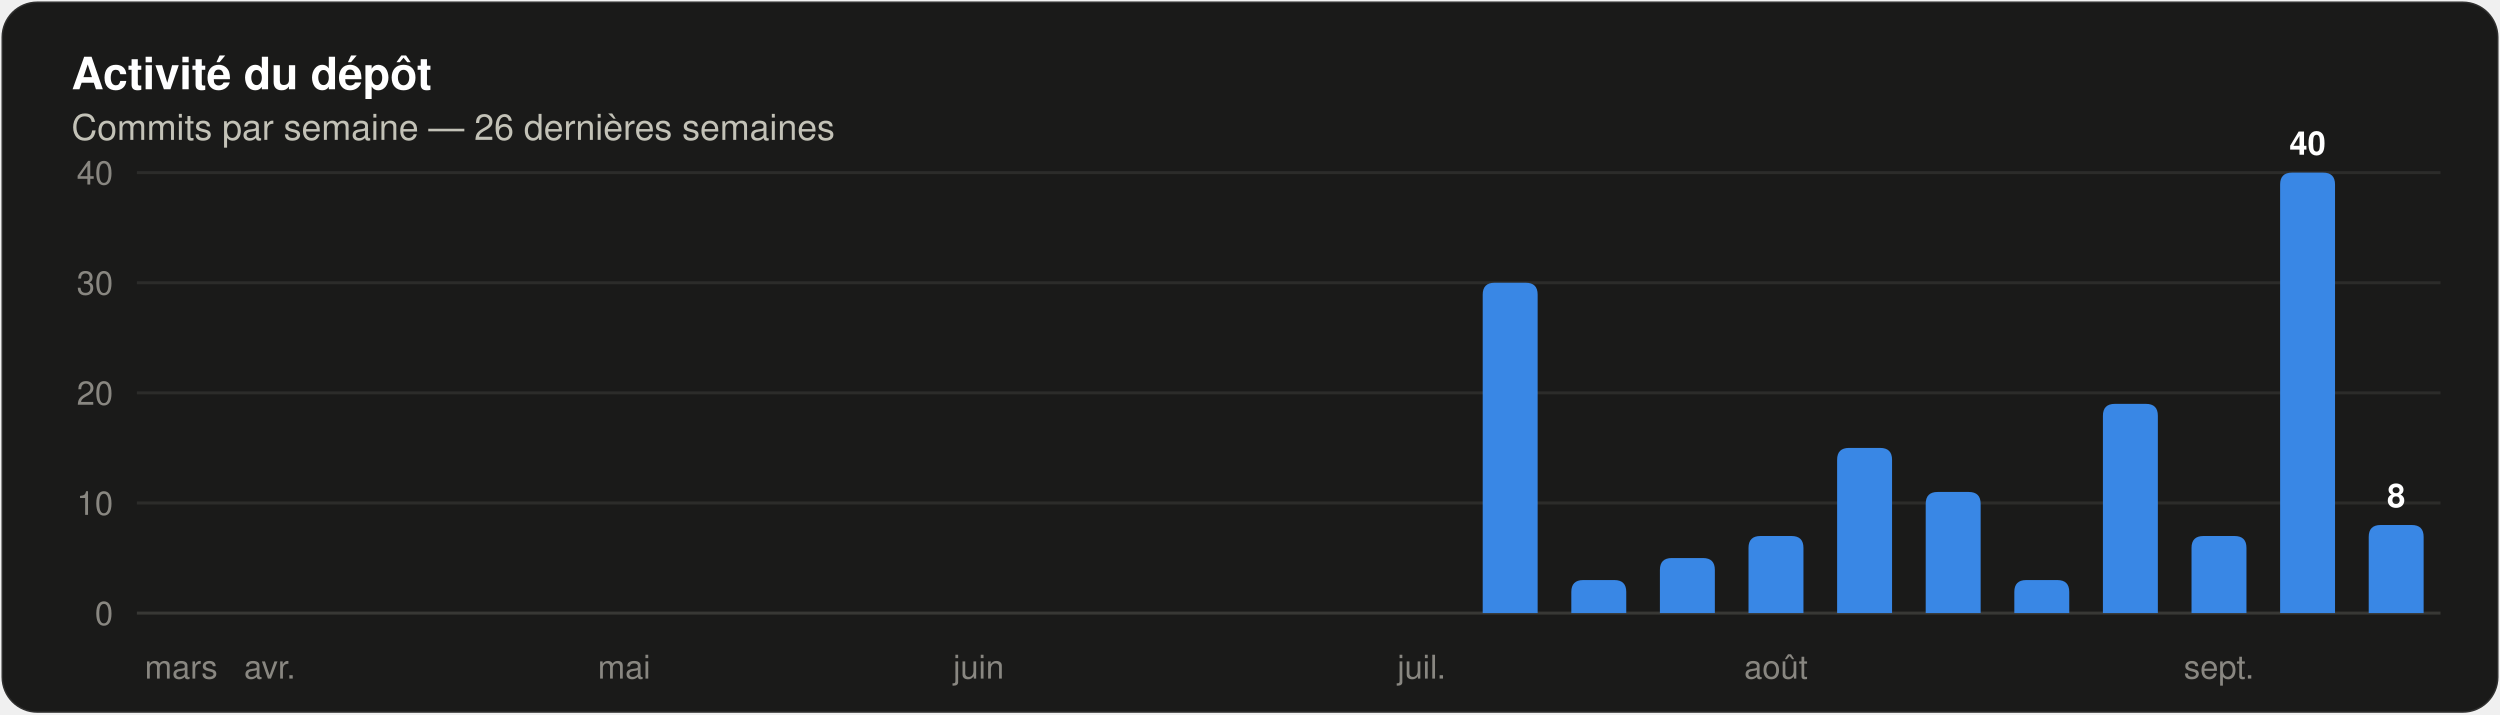
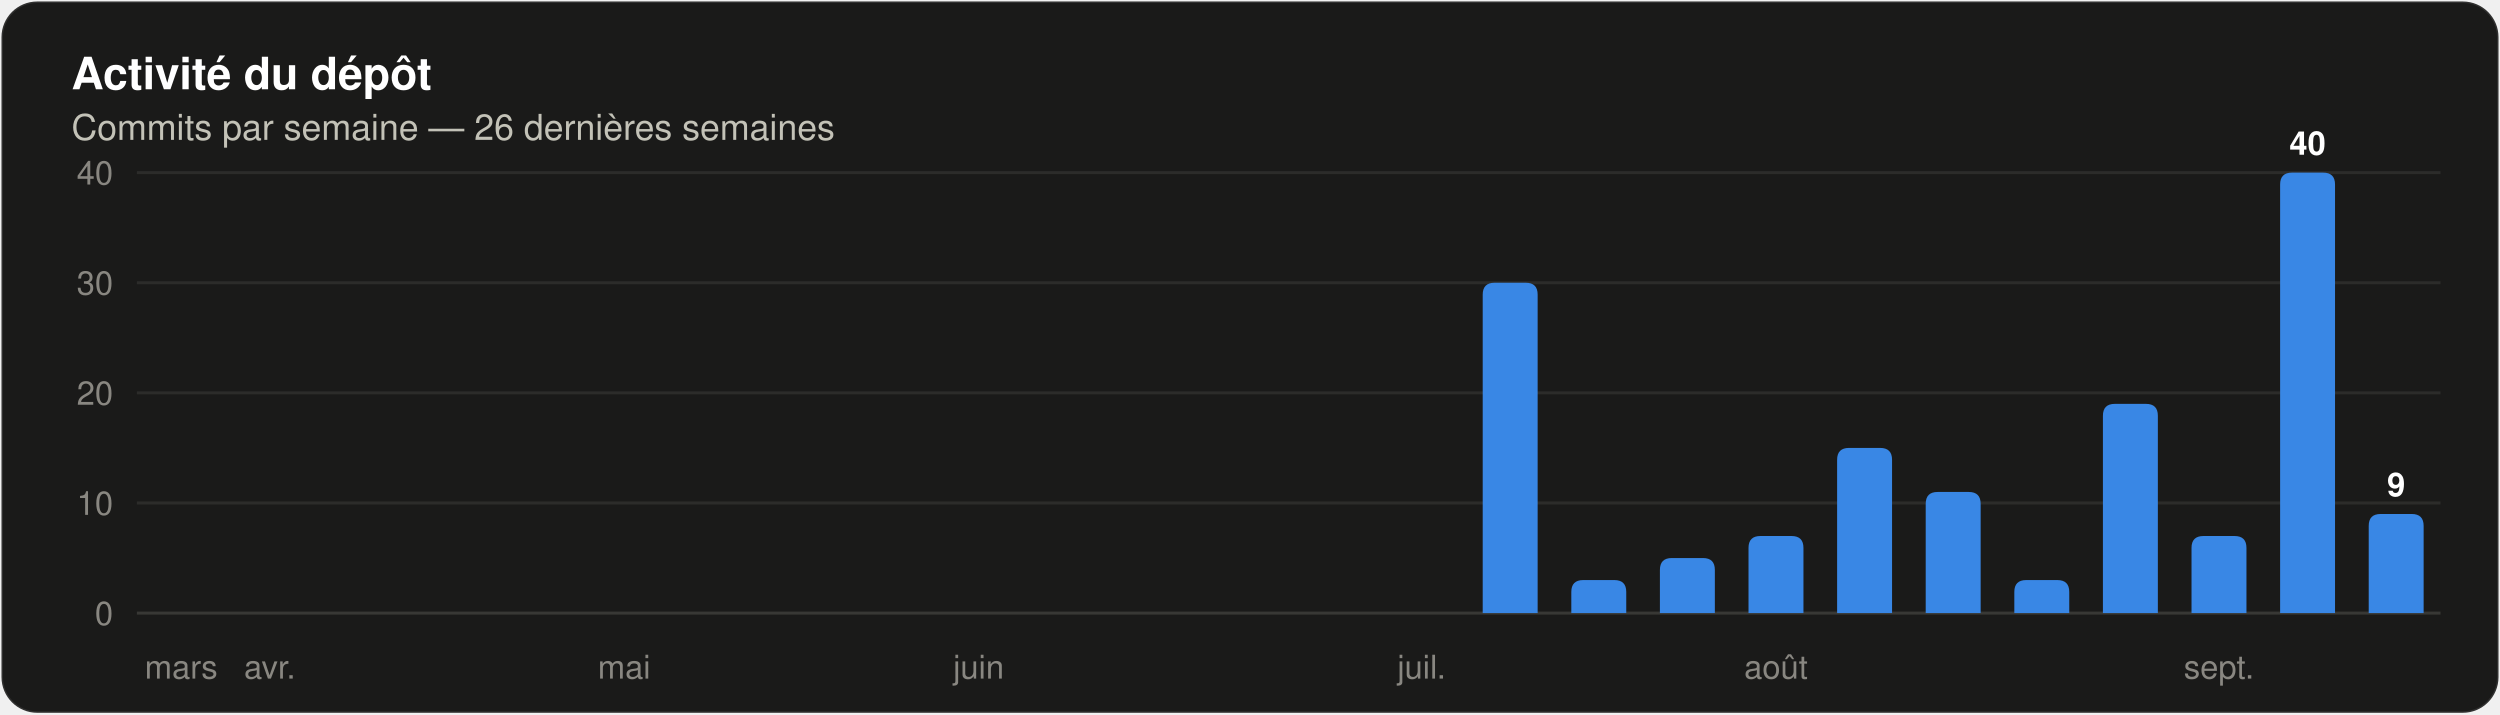
<svg xmlns="http://www.w3.org/2000/svg" width="840" height="240" viewBox="0 0 840 240" role="img" aria-label="Histogramme des commits par semaine sur les 26 dernières semaines" font-family="system-ui, 'Segoe UI', Ubuntu, Helvetica, Arial, sans-serif">
  <rect x="0.5" y="0.5" width="839" height="239" rx="12" fill="#1a1a19" stroke="rgba(255,255,255,0.10)" />
  <text x="24" y="30" font-size="15" fill="#ffffff" font-weight="600">Activité du dépôt</text>
  <text x="24" y="47" font-size="12" fill="#c3c2b7">Commits par semaine — 26 dernières semaines</text>
  <line x1="46" y1="206.0" x2="820" y2="206.0" stroke="#383835" stroke-width="1" />
  <text x="38" y="210" font-size="11" fill="#898781" text-anchor="end" font-variant-numeric="tabular-nums">0</text>
  <line x1="46" y1="169.0" x2="820" y2="169.0" stroke="#2c2c2a" stroke-width="1" />
  <text x="38" y="173" font-size="11" fill="#898781" text-anchor="end" font-variant-numeric="tabular-nums">10</text>
  <line x1="46" y1="132.0" x2="820" y2="132.0" stroke="#2c2c2a" stroke-width="1" />
  <text x="38" y="136" font-size="11" fill="#898781" text-anchor="end" font-variant-numeric="tabular-nums">20</text>
  <line x1="46" y1="95.0" x2="820" y2="95.0" stroke="#2c2c2a" stroke-width="1" />
  <text x="38" y="99" font-size="11" fill="#898781" text-anchor="end" font-variant-numeric="tabular-nums">30</text>
  <line x1="46" y1="58.0" x2="820" y2="58.0" stroke="#2c2c2a" stroke-width="1" />
  <text x="38" y="62" font-size="11" fill="#898781" text-anchor="end" font-variant-numeric="tabular-nums">40</text>
  <text x="60.885" y="228" font-size="11" fill="#898781" text-anchor="middle">mars</text>
  <text x="90.654" y="228" font-size="11" fill="#898781" text-anchor="middle">avr.</text>
  <text x="209.731" y="228" font-size="11" fill="#898781" text-anchor="middle">mai</text>
  <text x="328.808" y="228" font-size="11" fill="#898781" text-anchor="middle">juin</text>
  <text x="477.654" y="228" font-size="11" fill="#898781" text-anchor="middle">juil.</text>
  <path d="M 498.19 206.00 V 99.00 Q 498.19 95.00 502.19 95.00 H 512.65 Q 516.65 95.00 516.65 99.00 V 206.00 Z" fill="#3987e5" />
  <path d="M 527.96 206.00 V 198.90 Q 527.96 194.90 531.96 194.90 H 542.42 Q 546.42 194.90 546.42 198.90 V 206.00 Z" fill="#3987e5" />
  <path d="M 557.73 206.00 V 191.50 Q 557.73 187.50 561.73 187.50 H 572.19 Q 576.19 187.50 576.19 191.50 V 206.00 Z" fill="#3987e5" />
  <path d="M 587.50 206.00 V 184.10 Q 587.50 180.10 591.50 180.10 H 601.96 Q 605.96 180.10 605.96 184.10 V 206.00 Z" fill="#3987e5" />
  <text x="596.731" y="228" font-size="11" fill="#898781" text-anchor="middle">août</text>
  <path d="M 617.27 206.00 V 154.50 Q 617.27 150.50 621.27 150.50 H 631.73 Q 635.73 150.50 635.73 154.50 V 206.00 Z" fill="#3987e5" />
  <path d="M 647.04 206.00 V 169.30 Q 647.04 165.30 651.04 165.30 H 661.50 Q 665.50 165.30 665.50 169.30 V 206.00 Z" fill="#3987e5" />
  <path d="M 676.81 206.00 V 198.90 Q 676.81 194.90 680.81 194.90 H 691.27 Q 695.27 194.90 695.27 198.90 V 206.00 Z" fill="#3987e5" />
  <path d="M 706.58 206.00 V 139.70 Q 706.58 135.70 710.58 135.70 H 721.04 Q 725.04 135.70 725.04 139.70 V 206.00 Z" fill="#3987e5" />
  <path d="M 736.35 206.00 V 184.10 Q 736.35 180.10 740.35 180.10 H 750.81 Q 754.81 180.10 754.81 184.10 V 206.00 Z" fill="#3987e5" />
  <text x="745.577" y="228" font-size="11" fill="#898781" text-anchor="middle">sept.</text>
  <path d="M 766.12 206.00 V 62.00 Q 766.12 58.00 770.12 58.00 H 780.57 Q 784.57 58.00 784.57 62.00 V 206.00 Z" fill="#3987e5" />
  <text x="775.346" y="52" font-size="11" fill="#ffffff" font-weight="600" text-anchor="middle">40</text>
-   <path d="M 795.89 206.00 V 180.40 Q 795.89 176.40 799.89 176.40 H 810.34 Q 814.34 176.40 814.34 180.40 V 206.00 Z" fill="#3987e5" />
-   <text x="805.115" y="170.4" font-size="11" fill="#ffffff" font-weight="600" text-anchor="middle">8</text>
+   <path d="M 795.89 206.00 V 176.70 Q 795.89 172.70 799.89 172.70 H 810.34 Q 814.34 172.70 814.34 176.70 V 206.00 Z" fill="#3987e5" />
+   <text x="805.115" y="166.7" font-size="11" fill="#ffffff" font-weight="600" text-anchor="middle">9</text>
</svg>
